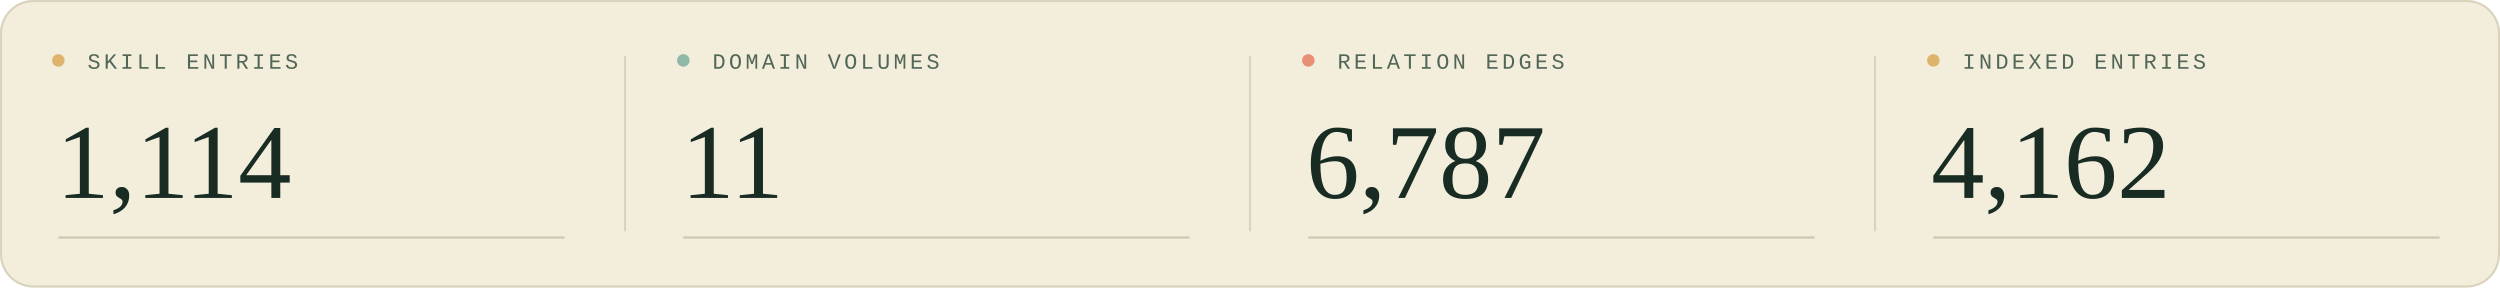
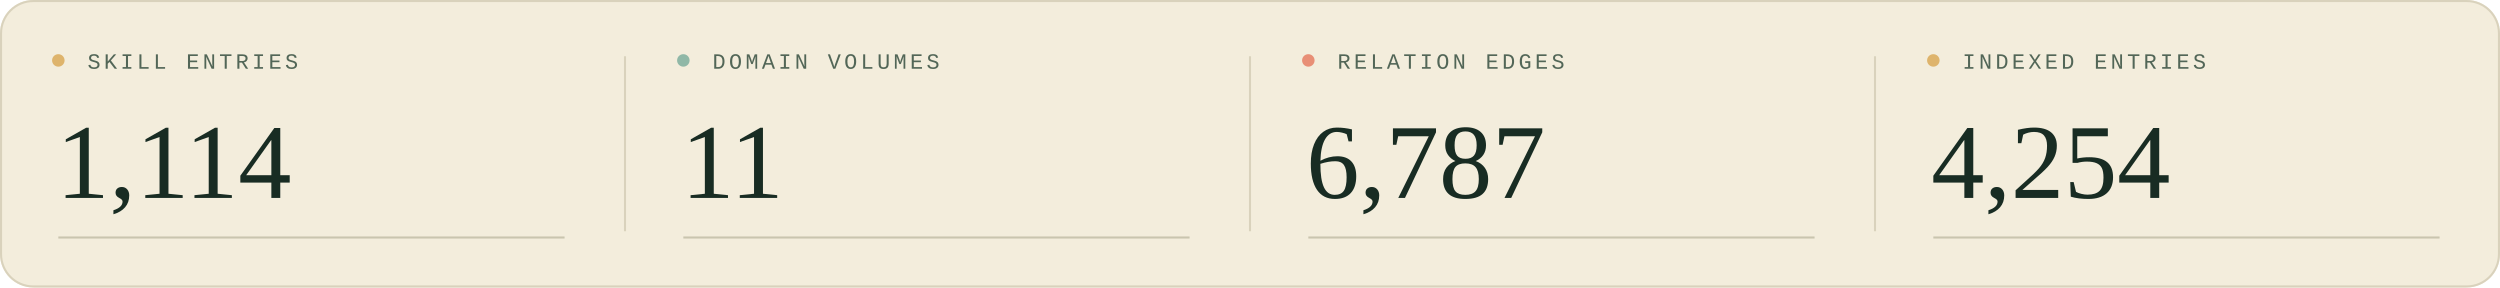
<svg xmlns="http://www.w3.org/2000/svg" width="1200" height="138" viewBox="0 0 1200 138" role="img" aria-labelledby="title description">
  <style>
  .sans { font-family: 'Segoe UI', Arial, sans-serif; }
  .serif { font-family: Georgia, 'Times New Roman', serif; }
  .mono { font-family: 'Courier New', monospace; }
</style>
  <rect width="1200" height="138" rx="16" fill="#f3eddc" />
  <rect x=".5" y=".5" width="1199" height="137" rx="15.5" fill="none" stroke="#d9d2bc" />
  <g transform="translate(0 0)">
    <circle cx="28" cy="29" r="3" fill="#deb46c" />
    <text x="42" y="33" class="mono" font-size="10.5" letter-spacing="1.6" fill="#526657">SKILL ENTRIES</text>
    <text x="27" y="95" class="serif" font-size="51" fill="#182c23">1,114</text>
    <path d="M28 114H271" stroke="#c9c5af" />
  </g>
  <g transform="translate(300 0)">
    <path d="M0 27V111" stroke="#d9d2bc" />
    <circle cx="28" cy="29" r="3" fill="#90b8a7" />
    <text x="42" y="33" class="mono" font-size="10.5" letter-spacing="1.6" fill="#526657">DOMAIN VOLUMES</text>
    <text x="27" y="95" class="serif" font-size="51" fill="#182c23">11</text>
    <path d="M28 114H271" stroke="#c9c5af" />
  </g>
  <g transform="translate(600 0)">
    <path d="M0 27V111" stroke="#d9d2bc" />
    <circle cx="28" cy="29" r="3" fill="#e88f76" />
    <text x="42" y="33" class="mono" font-size="10.5" letter-spacing="1.6" fill="#526657">RELATION EDGES</text>
    <text x="27" y="95" class="serif" font-size="51" fill="#182c23">6,787</text>
    <path d="M28 114H271" stroke="#c9c5af" />
  </g>
  <g transform="translate(900 0)">
    <path d="M0 27V111" stroke="#d9d2bc" />
    <circle cx="28" cy="29" r="3" fill="#deb46c" />
    <text x="42" y="33" class="mono" font-size="10.5" letter-spacing="1.6" fill="#526657">INDEXED ENTRIES</text>
-     <text x="27" y="95" class="serif" font-size="51" fill="#182c23">4,162</text>
+     <text x="27" y="95" class="serif" font-size="51" fill="#182c23">4,254</text>
    <path d="M28 114H271" stroke="#c9c5af" />
  </g>
</svg>
